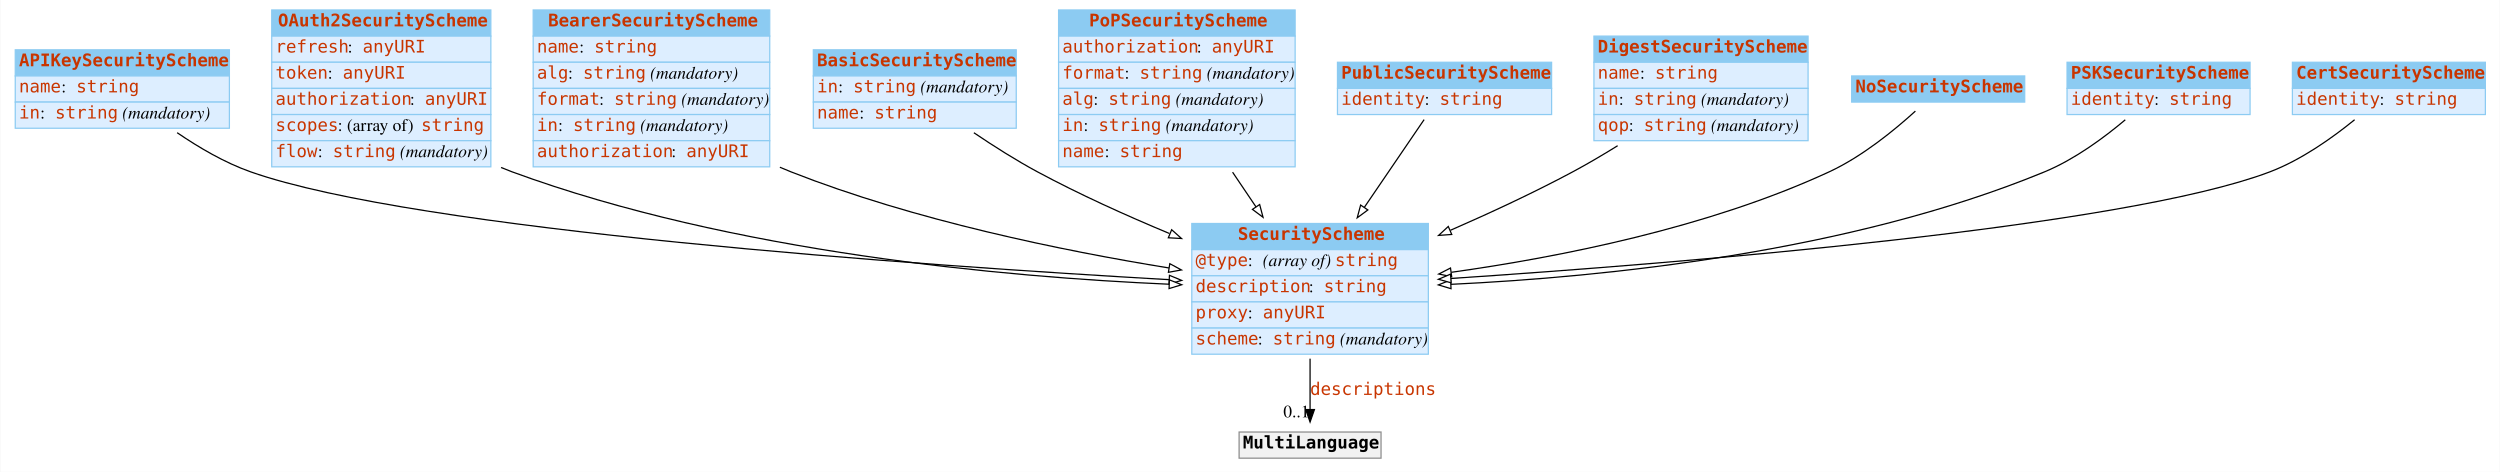
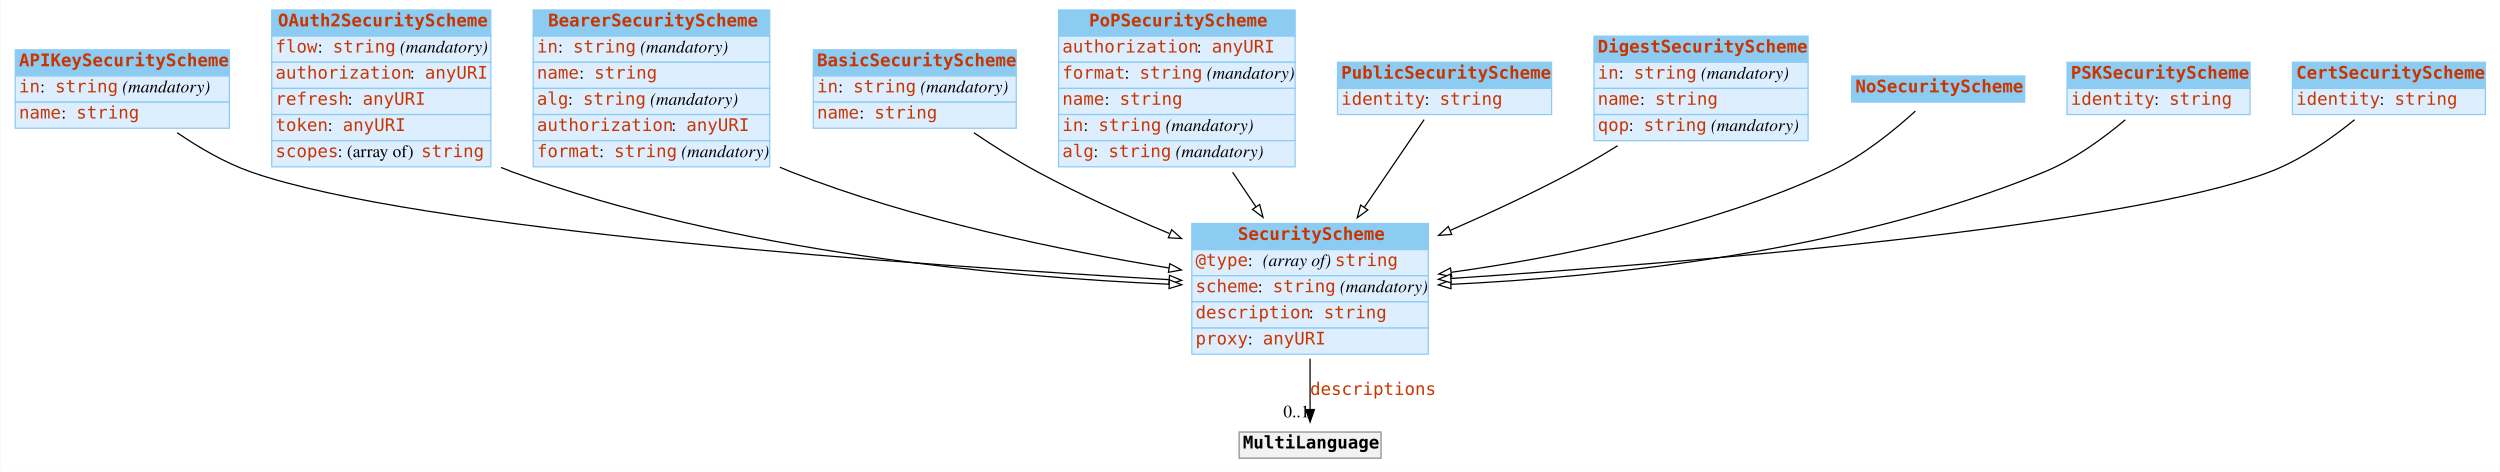
<svg xmlns="http://www.w3.org/2000/svg" width="2008pt" height="379pt" viewBox="0.00 0.00 2007.50 379.00">
  <g id="graph0" class="graph" transform="scale(1 1) rotate(0) translate(4 375)">
    <polygon fill="white" stroke="none" points="-4,4 -4,-375 2003.5,-375 2003.5,4 -4,4" />
    <g id="node1" class="node">
      <polygon fill="#8ccbf2" stroke="none" points="8,-314 8,-335 180,-335 180,-314 8,-314" />
      <polygon fill="none" stroke="#8ccbf2" points="8,-314 8,-335 180,-335 180,-314 8,-314" />
      <text text-anchor="start" x="11" y="-321.8" font-family="mono" font-weight="bold" font-size="14.00" fill="#c83500">APIKeySecurityScheme</text>
      <polygon fill="#ddeeff" stroke="none" points="8,-293 8,-314 180,-314 180,-293 8,-293" />
      <polygon fill="none" stroke="#8ccbf2" points="8,-293 8,-314 180,-314 180,-293 8,-293" />
-       <text text-anchor="start" x="11" y="-300.8" font-family="mono" font-size="14.00" fill="#c83500">name</text>
-       <text text-anchor="start" x="45" y="-300.8" font-family="Times,serif" font-size="14.00"> : </text>
-       <text text-anchor="start" x="57" y="-300.8" font-family="mono" font-size="14.00" fill="#c83500">string</text>
+       <text text-anchor="start" x="11" y="-300.8" font-family="mono" font-size="14.00" fill="#c83500">in</text>
+       <text text-anchor="start" x="28" y="-300.8" font-family="Times,serif" font-size="14.00"> : </text>
+       <text text-anchor="start" x="40" y="-300.8" font-family="mono" font-size="14.00" fill="#c83500">string</text>
+       <text text-anchor="start" x="90" y="-300.8" font-family="Times,serif" font-size="14.00"> </text>
+       <text text-anchor="start" x="94" y="-300.8" font-family="Times,serif" font-style="italic" font-size="14.00">(mandatory)</text>
      <polygon fill="#ddeeff" stroke="none" points="8,-272 8,-293 180,-293 180,-272 8,-272" />
      <polygon fill="none" stroke="#8ccbf2" points="8,-272 8,-293 180,-293 180,-272 8,-272" />
-       <text text-anchor="start" x="11" y="-279.8" font-family="mono" font-size="14.00" fill="#c83500">in</text>
-       <text text-anchor="start" x="28" y="-279.8" font-family="Times,serif" font-size="14.00"> : </text>
-       <text text-anchor="start" x="40" y="-279.8" font-family="mono" font-size="14.00" fill="#c83500">string</text>
-       <text text-anchor="start" x="90" y="-279.8" font-family="Times,serif" font-size="14.00"> </text>
-       <text text-anchor="start" x="94" y="-279.8" font-family="Times,serif" font-style="italic" font-size="14.00">(mandatory)</text>
+       <text text-anchor="start" x="11" y="-279.8" font-family="mono" font-size="14.00" fill="#c83500">name</text>
+       <text text-anchor="start" x="45" y="-279.8" font-family="Times,serif" font-size="14.00"> : </text>
+       <text text-anchor="start" x="57" y="-279.8" font-family="mono" font-size="14.00" fill="#c83500">string</text>
    </g>
    <g id="node3" class="node">
      <polygon fill="#8ccbf2" stroke="none" points="953,-174.5 953,-195.5 1143,-195.5 1143,-174.5 953,-174.5" />
      <polygon fill="none" stroke="#8ccbf2" points="953,-174.5 953,-195.5 1143,-195.5 1143,-174.5 953,-174.5" />
      <text text-anchor="start" x="990" y="-182.3" font-family="mono" font-weight="bold" font-size="14.00" fill="#c83500">SecurityScheme</text>
      <polygon fill="#ddeeff" stroke="none" points="953,-153.5 953,-174.5 1143,-174.5 1143,-153.5 953,-153.5" />
      <polygon fill="none" stroke="#8ccbf2" points="953,-153.5 953,-174.5 1143,-174.5 1143,-153.5 953,-153.5" />
      <text text-anchor="start" x="956" y="-161.3" font-family="mono" font-size="14.00" fill="#c83500">@type</text>
      <text text-anchor="start" x="998" y="-161.3" font-family="Times,serif" font-size="14.00"> : </text>
      <text text-anchor="start" x="1010" y="-161.3" font-family="Times,serif" font-style="italic" font-size="14.00">(array of) </text>
      <text text-anchor="start" x="1068" y="-161.3" font-family="mono" font-size="14.00" fill="#c83500">string</text>
      <polygon fill="#ddeeff" stroke="none" points="953,-132.5 953,-153.5 1143,-153.5 1143,-132.5 953,-132.5" />
      <polygon fill="none" stroke="#8ccbf2" points="953,-132.5 953,-153.5 1143,-153.5 1143,-132.5 953,-132.5" />
-       <text text-anchor="start" x="956" y="-140.3" font-family="mono" font-size="14.00" fill="#c83500">description</text>
-       <text text-anchor="start" x="1047" y="-140.3" font-family="Times,serif" font-size="14.00"> : </text>
-       <text text-anchor="start" x="1059" y="-140.3" font-family="mono" font-size="14.00" fill="#c83500">string</text>
+       <text text-anchor="start" x="956" y="-140.3" font-family="mono" font-size="14.00" fill="#c83500">scheme</text>
+       <text text-anchor="start" x="1006" y="-140.3" font-family="Times,serif" font-size="14.00"> : </text>
+       <text text-anchor="start" x="1018" y="-140.3" font-family="mono" font-size="14.00" fill="#c83500">string</text>
+       <text text-anchor="start" x="1068" y="-140.3" font-family="Times,serif" font-size="14.00"> </text>
+       <text text-anchor="start" x="1072" y="-140.3" font-family="Times,serif" font-style="italic" font-size="14.00">(mandatory)</text>
      <polygon fill="#ddeeff" stroke="none" points="953,-111.5 953,-132.5 1143,-132.5 1143,-111.5 953,-111.5" />
      <polygon fill="none" stroke="#8ccbf2" points="953,-111.5 953,-132.5 1143,-132.5 1143,-111.5 953,-111.5" />
-       <text text-anchor="start" x="956" y="-119.3" font-family="mono" font-size="14.00" fill="#c83500">proxy</text>
-       <text text-anchor="start" x="998" y="-119.3" font-family="Times,serif" font-size="14.00"> : </text>
-       <text text-anchor="start" x="1010" y="-119.3" font-family="mono" font-size="14.00" fill="#c83500">anyURI</text>
+       <text text-anchor="start" x="956" y="-119.3" font-family="mono" font-size="14.00" fill="#c83500">description</text>
+       <text text-anchor="start" x="1047" y="-119.3" font-family="Times,serif" font-size="14.00"> : </text>
+       <text text-anchor="start" x="1059" y="-119.3" font-family="mono" font-size="14.00" fill="#c83500">string</text>
      <polygon fill="#ddeeff" stroke="none" points="953,-90.5 953,-111.5 1143,-111.5 1143,-90.5 953,-90.5" />
      <polygon fill="none" stroke="#8ccbf2" points="953,-90.5 953,-111.5 1143,-111.5 1143,-90.5 953,-90.5" />
-       <text text-anchor="start" x="956" y="-98.3" font-family="mono" font-size="14.00" fill="#c83500">scheme</text>
-       <text text-anchor="start" x="1006" y="-98.3" font-family="Times,serif" font-size="14.00"> : </text>
-       <text text-anchor="start" x="1018" y="-98.3" font-family="mono" font-size="14.00" fill="#c83500">string</text>
-       <text text-anchor="start" x="1068" y="-98.3" font-family="Times,serif" font-size="14.00"> </text>
-       <text text-anchor="start" x="1072" y="-98.3" font-family="Times,serif" font-style="italic" font-size="14.00">(mandatory)</text>
+       <text text-anchor="start" x="956" y="-98.3" font-family="mono" font-size="14.00" fill="#c83500">proxy</text>
+       <text text-anchor="start" x="998" y="-98.3" font-family="Times,serif" font-size="14.00"> : </text>
+       <text text-anchor="start" x="1010" y="-98.3" font-family="mono" font-size="14.00" fill="#c83500">anyURI</text>
    </g>
    <g id="edge6" class="edge">
      <path fill="none" stroke="black" d="M138.037,-268.424C155.466,-256.499 176.27,-244.311 197,-237 330.28,-189.994 735.241,-161.777 934.632,-150.376" />
      <polygon fill="white" stroke="black" points="935.058,-153.858 944.843,-149.797 934.661,-146.869 935.058,-153.858" />
    </g>
    <g id="node2" class="node">
      <polygon fill="#8ccbf2" stroke="none" points="214,-346 214,-367 390,-367 390,-346 214,-346" />
      <polygon fill="none" stroke="#8ccbf2" points="214,-346 214,-367 390,-367 390,-346 214,-346" />
      <text text-anchor="start" x="219" y="-353.8" font-family="mono" font-weight="bold" font-size="14.00" fill="#c83500">OAuth2SecurityScheme</text>
      <polygon fill="#ddeeff" stroke="none" points="214,-325 214,-346 390,-346 390,-325 214,-325" />
      <polygon fill="none" stroke="#8ccbf2" points="214,-325 214,-346 390,-346 390,-325 214,-325" />
-       <text text-anchor="start" x="217" y="-332.8" font-family="mono" font-size="14.00" fill="#c83500">refresh</text>
-       <text text-anchor="start" x="275" y="-332.8" font-family="Times,serif" font-size="14.00"> : </text>
-       <text text-anchor="start" x="287" y="-332.8" font-family="mono" font-size="14.00" fill="#c83500">anyURI</text>
+       <text text-anchor="start" x="217" y="-332.8" font-family="mono" font-size="14.00" fill="#c83500">flow</text>
+       <text text-anchor="start" x="251" y="-332.8" font-family="Times,serif" font-size="14.00"> : </text>
+       <text text-anchor="start" x="263" y="-332.8" font-family="mono" font-size="14.00" fill="#c83500">string</text>
+       <text text-anchor="start" x="313" y="-332.8" font-family="Times,serif" font-size="14.00"> </text>
+       <text text-anchor="start" x="317" y="-332.8" font-family="Times,serif" font-style="italic" font-size="14.00">(mandatory)</text>
      <polygon fill="#ddeeff" stroke="none" points="214,-304 214,-325 390,-325 390,-304 214,-304" />
      <polygon fill="none" stroke="#8ccbf2" points="214,-304 214,-325 390,-325 390,-304 214,-304" />
-       <text text-anchor="start" x="217" y="-311.8" font-family="mono" font-size="14.00" fill="#c83500">token</text>
-       <text text-anchor="start" x="259" y="-311.8" font-family="Times,serif" font-size="14.00"> : </text>
-       <text text-anchor="start" x="271" y="-311.8" font-family="mono" font-size="14.00" fill="#c83500">anyURI</text>
+       <text text-anchor="start" x="217" y="-311.8" font-family="mono" font-size="14.00" fill="#c83500">authorization</text>
+       <text text-anchor="start" x="325" y="-311.8" font-family="Times,serif" font-size="14.00"> : </text>
+       <text text-anchor="start" x="337" y="-311.8" font-family="mono" font-size="14.00" fill="#c83500">anyURI</text>
      <polygon fill="#ddeeff" stroke="none" points="214,-283 214,-304 390,-304 390,-283 214,-283" />
      <polygon fill="none" stroke="#8ccbf2" points="214,-283 214,-304 390,-304 390,-283 214,-283" />
-       <text text-anchor="start" x="217" y="-290.8" font-family="mono" font-size="14.00" fill="#c83500">authorization</text>
-       <text text-anchor="start" x="325" y="-290.8" font-family="Times,serif" font-size="14.00"> : </text>
-       <text text-anchor="start" x="337" y="-290.8" font-family="mono" font-size="14.00" fill="#c83500">anyURI</text>
+       <text text-anchor="start" x="217" y="-290.8" font-family="mono" font-size="14.00" fill="#c83500">refresh</text>
+       <text text-anchor="start" x="275" y="-290.8" font-family="Times,serif" font-size="14.00"> : </text>
+       <text text-anchor="start" x="287" y="-290.8" font-family="mono" font-size="14.00" fill="#c83500">anyURI</text>
      <polygon fill="#ddeeff" stroke="none" points="214,-262 214,-283 390,-283 390,-262 214,-262" />
      <polygon fill="none" stroke="#8ccbf2" points="214,-262 214,-283 390,-283 390,-262 214,-262" />
-       <text text-anchor="start" x="217" y="-269.8" font-family="mono" font-size="14.00" fill="#c83500">scopes</text>
-       <text text-anchor="start" x="267" y="-269.8" font-family="Times,serif" font-size="14.00"> : (array of) </text>
-       <text text-anchor="start" x="334" y="-269.8" font-family="mono" font-size="14.00" fill="#c83500">string</text>
+       <text text-anchor="start" x="217" y="-269.8" font-family="mono" font-size="14.00" fill="#c83500">token</text>
+       <text text-anchor="start" x="259" y="-269.8" font-family="Times,serif" font-size="14.00"> : </text>
+       <text text-anchor="start" x="271" y="-269.8" font-family="mono" font-size="14.00" fill="#c83500">anyURI</text>
      <polygon fill="#ddeeff" stroke="none" points="214,-241 214,-262 390,-262 390,-241 214,-241" />
      <polygon fill="none" stroke="#8ccbf2" points="214,-241 214,-262 390,-262 390,-241 214,-241" />
-       <text text-anchor="start" x="217" y="-248.8" font-family="mono" font-size="14.00" fill="#c83500">flow</text>
-       <text text-anchor="start" x="251" y="-248.8" font-family="Times,serif" font-size="14.00"> : </text>
-       <text text-anchor="start" x="263" y="-248.8" font-family="mono" font-size="14.00" fill="#c83500">string</text>
-       <text text-anchor="start" x="313" y="-248.8" font-family="Times,serif" font-size="14.00"> </text>
-       <text text-anchor="start" x="317" y="-248.8" font-family="Times,serif" font-style="italic" font-size="14.00">(mandatory)</text>
-     </g>
-     <g id="edge4" class="edge">
+       <text text-anchor="start" x="217" y="-248.8" font-family="mono" font-size="14.00" fill="#c83500">scopes</text>
+       <text text-anchor="start" x="267" y="-248.8" font-family="Times,serif" font-size="14.00"> : (array of) </text>
+       <text text-anchor="start" x="334" y="-248.8" font-family="mono" font-size="14.00" fill="#c83500">string</text>
+     </g>
+     <g id="edge3" class="edge">
      <path fill="none" stroke="black" d="M398.204,-240.487C401.134,-239.244 404.07,-238.077 407,-237 583.91,-171.973 803.983,-152.445 934.836,-146.712" />
      <polygon fill="white" stroke="black" points="935.034,-150.206 944.879,-146.291 934.741,-143.213 935.034,-150.206" />
    </g>
    <g id="node12" class="node">
      <polygon fill="#f2f2f2" stroke="none" points="991,-7 991,-28 1105,-28 1105,-7 991,-7" />
      <polygon fill="none" stroke="#8c8c8c" points="991,-7 991,-28 1105,-28 1105,-7 991,-7" />
      <text text-anchor="start" x="994" y="-14.8" font-family="mono" font-weight="bold" font-size="14.00">MultiLanguage</text>
    </g>
    <g id="edge1" class="edge">
      <path fill="none" stroke="black" d="M1048,-86.892C1048,-72.775 1048,-58.225 1048,-46.234" />
      <polygon fill="black" stroke="black" points="1051.5,-46.026 1048,-36.026 1044.5,-46.026 1051.5,-46.026" />
      <text text-anchor="start" x="1048" y="-57.8" font-family="mono" font-size="14.00" fill="#c83500">descriptions</text>
      <text text-anchor="middle" x="1037" y="-39.826" font-family="Times,serif" font-size="14.00">0..1</text>
    </g>
    <g id="node4" class="node">
      <polygon fill="#8ccbf2" stroke="none" points="424,-346 424,-367 614,-367 614,-346 424,-346" />
      <polygon fill="none" stroke="#8ccbf2" points="424,-346 424,-367 614,-367 614,-346 424,-346" />
      <text text-anchor="start" x="436" y="-353.8" font-family="mono" font-weight="bold" font-size="14.00" fill="#c83500">BearerSecurityScheme</text>
      <polygon fill="#ddeeff" stroke="none" points="424,-325 424,-346 614,-346 614,-325 424,-325" />
      <polygon fill="none" stroke="#8ccbf2" points="424,-325 424,-346 614,-346 614,-325 424,-325" />
-       <text text-anchor="start" x="427" y="-332.8" font-family="mono" font-size="14.00" fill="#c83500">name</text>
-       <text text-anchor="start" x="461" y="-332.8" font-family="Times,serif" font-size="14.00"> : </text>
-       <text text-anchor="start" x="473" y="-332.8" font-family="mono" font-size="14.00" fill="#c83500">string</text>
+       <text text-anchor="start" x="427" y="-332.8" font-family="mono" font-size="14.00" fill="#c83500">in</text>
+       <text text-anchor="start" x="444" y="-332.8" font-family="Times,serif" font-size="14.00"> : </text>
+       <text text-anchor="start" x="456" y="-332.8" font-family="mono" font-size="14.00" fill="#c83500">string</text>
+       <text text-anchor="start" x="506" y="-332.8" font-family="Times,serif" font-size="14.00"> </text>
+       <text text-anchor="start" x="510" y="-332.8" font-family="Times,serif" font-style="italic" font-size="14.00">(mandatory)</text>
      <polygon fill="#ddeeff" stroke="none" points="424,-304 424,-325 614,-325 614,-304 424,-304" />
      <polygon fill="none" stroke="#8ccbf2" points="424,-304 424,-325 614,-325 614,-304 424,-304" />
-       <text text-anchor="start" x="427" y="-311.8" font-family="mono" font-size="14.00" fill="#c83500">alg</text>
-       <text text-anchor="start" x="452" y="-311.8" font-family="Times,serif" font-size="14.00"> : </text>
-       <text text-anchor="start" x="464" y="-311.8" font-family="mono" font-size="14.00" fill="#c83500">string</text>
-       <text text-anchor="start" x="514" y="-311.8" font-family="Times,serif" font-size="14.00"> </text>
-       <text text-anchor="start" x="518" y="-311.8" font-family="Times,serif" font-style="italic" font-size="14.00">(mandatory)</text>
+       <text text-anchor="start" x="427" y="-311.8" font-family="mono" font-size="14.00" fill="#c83500">name</text>
+       <text text-anchor="start" x="461" y="-311.8" font-family="Times,serif" font-size="14.00"> : </text>
+       <text text-anchor="start" x="473" y="-311.8" font-family="mono" font-size="14.00" fill="#c83500">string</text>
      <polygon fill="#ddeeff" stroke="none" points="424,-283 424,-304 614,-304 614,-283 424,-283" />
      <polygon fill="none" stroke="#8ccbf2" points="424,-283 424,-304 614,-304 614,-283 424,-283" />
-       <text text-anchor="start" x="427" y="-290.8" font-family="mono" font-size="14.00" fill="#c83500">format</text>
-       <text text-anchor="start" x="477" y="-290.8" font-family="Times,serif" font-size="14.00"> : </text>
-       <text text-anchor="start" x="489" y="-290.8" font-family="mono" font-size="14.00" fill="#c83500">string</text>
-       <text text-anchor="start" x="539" y="-290.8" font-family="Times,serif" font-size="14.00"> </text>
-       <text text-anchor="start" x="543" y="-290.8" font-family="Times,serif" font-style="italic" font-size="14.00">(mandatory)</text>
+       <text text-anchor="start" x="427" y="-290.8" font-family="mono" font-size="14.00" fill="#c83500">alg</text>
+       <text text-anchor="start" x="452" y="-290.8" font-family="Times,serif" font-size="14.00"> : </text>
+       <text text-anchor="start" x="464" y="-290.8" font-family="mono" font-size="14.00" fill="#c83500">string</text>
+       <text text-anchor="start" x="514" y="-290.8" font-family="Times,serif" font-size="14.00"> </text>
+       <text text-anchor="start" x="518" y="-290.8" font-family="Times,serif" font-style="italic" font-size="14.00">(mandatory)</text>
      <polygon fill="#ddeeff" stroke="none" points="424,-262 424,-283 614,-283 614,-262 424,-262" />
      <polygon fill="none" stroke="#8ccbf2" points="424,-262 424,-283 614,-283 614,-262 424,-262" />
-       <text text-anchor="start" x="427" y="-269.8" font-family="mono" font-size="14.00" fill="#c83500">in</text>
-       <text text-anchor="start" x="444" y="-269.8" font-family="Times,serif" font-size="14.00"> : </text>
-       <text text-anchor="start" x="456" y="-269.8" font-family="mono" font-size="14.00" fill="#c83500">string</text>
-       <text text-anchor="start" x="506" y="-269.8" font-family="Times,serif" font-size="14.00"> </text>
-       <text text-anchor="start" x="510" y="-269.8" font-family="Times,serif" font-style="italic" font-size="14.00">(mandatory)</text>
+       <text text-anchor="start" x="427" y="-269.8" font-family="mono" font-size="14.00" fill="#c83500">authorization</text>
+       <text text-anchor="start" x="535" y="-269.8" font-family="Times,serif" font-size="14.00"> : </text>
+       <text text-anchor="start" x="547" y="-269.8" font-family="mono" font-size="14.00" fill="#c83500">anyURI</text>
      <polygon fill="#ddeeff" stroke="none" points="424,-241 424,-262 614,-262 614,-241 424,-241" />
      <polygon fill="none" stroke="#8ccbf2" points="424,-241 424,-262 614,-262 614,-241 424,-241" />
-       <text text-anchor="start" x="427" y="-248.8" font-family="mono" font-size="14.00" fill="#c83500">authorization</text>
-       <text text-anchor="start" x="535" y="-248.8" font-family="Times,serif" font-size="14.00"> : </text>
-       <text text-anchor="start" x="547" y="-248.8" font-family="mono" font-size="14.00" fill="#c83500">anyURI</text>
-     </g>
-     <g id="edge9" class="edge">
+       <text text-anchor="start" x="427" y="-248.8" font-family="mono" font-size="14.00" fill="#c83500">format</text>
+       <text text-anchor="start" x="477" y="-248.8" font-family="Times,serif" font-size="14.00"> : </text>
+       <text text-anchor="start" x="489" y="-248.8" font-family="mono" font-size="14.00" fill="#c83500">string</text>
+       <text text-anchor="start" x="539" y="-248.8" font-family="Times,serif" font-size="14.00"> </text>
+       <text text-anchor="start" x="543" y="-248.8" font-family="Times,serif" font-style="italic" font-size="14.00">(mandatory)</text>
+     </g>
+     <g id="edge2" class="edge">
      <path fill="none" stroke="black" d="M622.151,-240.676C625.107,-239.388 628.06,-238.158 631,-237 730.048,-197.967 849.15,-173.622 934.662,-159.767" />
      <polygon fill="white" stroke="black" points="935.336,-163.204 944.658,-158.171 934.231,-156.292 935.336,-163.204" />
    </g>
    <g id="node5" class="node">
      <polygon fill="#8ccbf2" stroke="none" points="649,-314 649,-335 812,-335 812,-314 649,-314" />
      <polygon fill="none" stroke="#8ccbf2" points="649,-314 649,-335 812,-335 812,-314 649,-314" />
      <text text-anchor="start" x="652" y="-321.8" font-family="mono" font-weight="bold" font-size="14.00" fill="#c83500">BasicSecurityScheme</text>
      <polygon fill="#ddeeff" stroke="none" points="649,-293 649,-314 812,-314 812,-293 649,-293" />
      <polygon fill="none" stroke="#8ccbf2" points="649,-293 649,-314 812,-314 812,-293 649,-293" />
      <text text-anchor="start" x="652" y="-300.8" font-family="mono" font-size="14.00" fill="#c83500">in</text>
      <text text-anchor="start" x="669" y="-300.8" font-family="Times,serif" font-size="14.00"> : </text>
      <text text-anchor="start" x="681" y="-300.8" font-family="mono" font-size="14.00" fill="#c83500">string</text>
      <text text-anchor="start" x="731" y="-300.8" font-family="Times,serif" font-size="14.00"> </text>
      <text text-anchor="start" x="735" y="-300.8" font-family="Times,serif" font-style="italic" font-size="14.00">(mandatory)</text>
      <polygon fill="#ddeeff" stroke="none" points="649,-272 649,-293 812,-293 812,-272 649,-272" />
      <polygon fill="none" stroke="#8ccbf2" points="649,-272 649,-293 812,-293 812,-272 649,-272" />
      <text text-anchor="start" x="652" y="-279.8" font-family="mono" font-size="14.00" fill="#c83500">name</text>
      <text text-anchor="start" x="686" y="-279.8" font-family="Times,serif" font-size="14.00"> : </text>
      <text text-anchor="start" x="698" y="-279.8" font-family="mono" font-size="14.00" fill="#c83500">string</text>
    </g>
    <g id="edge10" class="edge">
      <path fill="none" stroke="black" d="M777.967,-268.388C793.823,-257.668 811.812,-246.253 829,-237 862.551,-218.939 900.385,-201.875 935.049,-187.437" />
      <polygon fill="white" stroke="black" points="936.829,-190.489 944.735,-183.436 934.157,-184.019 936.829,-190.489" />
    </g>
    <g id="node6" class="node">
      <polygon fill="#8ccbf2" stroke="none" points="846,-346 846,-367 1036,-367 1036,-346 846,-346" />
      <polygon fill="none" stroke="#8ccbf2" points="846,-346 846,-367 1036,-367 1036,-346 846,-346" />
      <text text-anchor="start" x="870.5" y="-353.8" font-family="mono" font-weight="bold" font-size="14.00" fill="#c83500">PoPSecurityScheme</text>
      <polygon fill="#ddeeff" stroke="none" points="846,-325 846,-346 1036,-346 1036,-325 846,-325" />
      <polygon fill="none" stroke="#8ccbf2" points="846,-325 846,-346 1036,-346 1036,-325 846,-325" />
      <text text-anchor="start" x="849" y="-332.8" font-family="mono" font-size="14.00" fill="#c83500">authorization</text>
      <text text-anchor="start" x="957" y="-332.8" font-family="Times,serif" font-size="14.00"> : </text>
      <text text-anchor="start" x="969" y="-332.8" font-family="mono" font-size="14.00" fill="#c83500">anyURI</text>
      <polygon fill="#ddeeff" stroke="none" points="846,-304 846,-325 1036,-325 1036,-304 846,-304" />
      <polygon fill="none" stroke="#8ccbf2" points="846,-304 846,-325 1036,-325 1036,-304 846,-304" />
      <text text-anchor="start" x="849" y="-311.8" font-family="mono" font-size="14.00" fill="#c83500">format</text>
      <text text-anchor="start" x="899" y="-311.8" font-family="Times,serif" font-size="14.00"> : </text>
      <text text-anchor="start" x="911" y="-311.8" font-family="mono" font-size="14.00" fill="#c83500">string</text>
      <text text-anchor="start" x="961" y="-311.8" font-family="Times,serif" font-size="14.00"> </text>
      <text text-anchor="start" x="965" y="-311.8" font-family="Times,serif" font-style="italic" font-size="14.00">(mandatory)</text>
      <polygon fill="#ddeeff" stroke="none" points="846,-283 846,-304 1036,-304 1036,-283 846,-283" />
      <polygon fill="none" stroke="#8ccbf2" points="846,-283 846,-304 1036,-304 1036,-283 846,-283" />
-       <text text-anchor="start" x="849" y="-290.8" font-family="mono" font-size="14.00" fill="#c83500">alg</text>
-       <text text-anchor="start" x="874" y="-290.8" font-family="Times,serif" font-size="14.00"> : </text>
-       <text text-anchor="start" x="886" y="-290.8" font-family="mono" font-size="14.00" fill="#c83500">string</text>
-       <text text-anchor="start" x="936" y="-290.8" font-family="Times,serif" font-size="14.00"> </text>
-       <text text-anchor="start" x="940" y="-290.8" font-family="Times,serif" font-style="italic" font-size="14.00">(mandatory)</text>
+       <text text-anchor="start" x="849" y="-290.8" font-family="mono" font-size="14.00" fill="#c83500">name</text>
+       <text text-anchor="start" x="883" y="-290.8" font-family="Times,serif" font-size="14.00"> : </text>
+       <text text-anchor="start" x="895" y="-290.8" font-family="mono" font-size="14.00" fill="#c83500">string</text>
      <polygon fill="#ddeeff" stroke="none" points="846,-262 846,-283 1036,-283 1036,-262 846,-262" />
      <polygon fill="none" stroke="#8ccbf2" points="846,-262 846,-283 1036,-283 1036,-262 846,-262" />
      <text text-anchor="start" x="849" y="-269.8" font-family="mono" font-size="14.00" fill="#c83500">in</text>
      <text text-anchor="start" x="866" y="-269.8" font-family="Times,serif" font-size="14.00"> : </text>
      <text text-anchor="start" x="878" y="-269.8" font-family="mono" font-size="14.00" fill="#c83500">string</text>
      <text text-anchor="start" x="928" y="-269.8" font-family="Times,serif" font-size="14.00"> </text>
      <text text-anchor="start" x="932" y="-269.8" font-family="Times,serif" font-style="italic" font-size="14.00">(mandatory)</text>
      <polygon fill="#ddeeff" stroke="none" points="846,-241 846,-262 1036,-262 1036,-241 846,-241" />
      <polygon fill="none" stroke="#8ccbf2" points="846,-241 846,-262 1036,-262 1036,-241 846,-241" />
-       <text text-anchor="start" x="849" y="-248.8" font-family="mono" font-size="14.00" fill="#c83500">name</text>
-       <text text-anchor="start" x="883" y="-248.8" font-family="Times,serif" font-size="14.00"> : </text>
-       <text text-anchor="start" x="895" y="-248.8" font-family="mono" font-size="14.00" fill="#c83500">string</text>
-     </g>
-     <g id="edge2" class="edge">
+       <text text-anchor="start" x="849" y="-248.8" font-family="mono" font-size="14.00" fill="#c83500">alg</text>
+       <text text-anchor="start" x="874" y="-248.8" font-family="Times,serif" font-size="14.00"> : </text>
+       <text text-anchor="start" x="886" y="-248.8" font-family="mono" font-size="14.00" fill="#c83500">string</text>
+       <text text-anchor="start" x="936" y="-248.8" font-family="Times,serif" font-size="14.00"> </text>
+       <text text-anchor="start" x="940" y="-248.8" font-family="Times,serif" font-style="italic" font-size="14.00">(mandatory)</text>
+     </g>
+     <g id="edge8" class="edge">
      <path fill="none" stroke="black" d="M985.758,-236.7C991.984,-227.477 998.372,-218.014 1004.57,-208.829" />
      <polygon fill="white" stroke="black" points="1007.51,-210.732 1010.21,-200.486 1001.71,-206.816 1007.51,-210.732" />
    </g>
    <g id="node7" class="node">
      <polygon fill="#8ccbf2" stroke="none" points="1070,-304 1070,-325 1242,-325 1242,-304 1070,-304" />
      <polygon fill="none" stroke="#8ccbf2" points="1070,-304 1070,-325 1242,-325 1242,-304 1070,-304" />
      <text text-anchor="start" x="1073" y="-311.8" font-family="mono" font-weight="bold" font-size="14.00" fill="#c83500">PublicSecurityScheme</text>
      <polygon fill="#ddeeff" stroke="none" points="1070,-283 1070,-304 1242,-304 1242,-283 1070,-283" />
      <polygon fill="none" stroke="#8ccbf2" points="1070,-283 1070,-304 1242,-304 1242,-283 1070,-283" />
      <text text-anchor="start" x="1073" y="-290.8" font-family="mono" font-size="14.00" fill="#c83500">identity</text>
      <text text-anchor="start" x="1140" y="-290.8" font-family="Times,serif" font-size="14.00"> : </text>
      <text text-anchor="start" x="1152" y="-290.8" font-family="mono" font-size="14.00" fill="#c83500">string</text>
    </g>
    <g id="edge11" class="edge">
      <path fill="none" stroke="black" d="M1139.6,-278.927C1126.82,-260.176 1108.47,-233.243 1091.54,-208.402" />
      <polygon fill="white" stroke="black" points="1094.39,-206.366 1085.87,-200.073 1088.61,-210.308 1094.39,-206.366" />
    </g>
    <g id="node8" class="node">
      <polygon fill="#8ccbf2" stroke="none" points="1276,-325 1276,-346 1448,-346 1448,-325 1276,-325" />
      <polygon fill="none" stroke="#8ccbf2" points="1276,-325 1276,-346 1448,-346 1448,-325 1276,-325" />
      <text text-anchor="start" x="1279" y="-332.8" font-family="mono" font-weight="bold" font-size="14.00" fill="#c83500">DigestSecurityScheme</text>
      <polygon fill="#ddeeff" stroke="none" points="1276,-304 1276,-325 1448,-325 1448,-304 1276,-304" />
      <polygon fill="none" stroke="#8ccbf2" points="1276,-304 1276,-325 1448,-325 1448,-304 1276,-304" />
-       <text text-anchor="start" x="1279" y="-311.8" font-family="mono" font-size="14.00" fill="#c83500">name</text>
-       <text text-anchor="start" x="1313" y="-311.8" font-family="Times,serif" font-size="14.00"> : </text>
-       <text text-anchor="start" x="1325" y="-311.8" font-family="mono" font-size="14.00" fill="#c83500">string</text>
+       <text text-anchor="start" x="1279" y="-311.8" font-family="mono" font-size="14.00" fill="#c83500">in</text>
+       <text text-anchor="start" x="1296" y="-311.8" font-family="Times,serif" font-size="14.00"> : </text>
+       <text text-anchor="start" x="1308" y="-311.8" font-family="mono" font-size="14.00" fill="#c83500">string</text>
+       <text text-anchor="start" x="1358" y="-311.8" font-family="Times,serif" font-size="14.00"> </text>
+       <text text-anchor="start" x="1362" y="-311.8" font-family="Times,serif" font-style="italic" font-size="14.00">(mandatory)</text>
      <polygon fill="#ddeeff" stroke="none" points="1276,-283 1276,-304 1448,-304 1448,-283 1276,-283" />
      <polygon fill="none" stroke="#8ccbf2" points="1276,-283 1276,-304 1448,-304 1448,-283 1276,-283" />
-       <text text-anchor="start" x="1279" y="-290.8" font-family="mono" font-size="14.00" fill="#c83500">in</text>
-       <text text-anchor="start" x="1296" y="-290.8" font-family="Times,serif" font-size="14.00"> : </text>
-       <text text-anchor="start" x="1308" y="-290.8" font-family="mono" font-size="14.00" fill="#c83500">string</text>
-       <text text-anchor="start" x="1358" y="-290.8" font-family="Times,serif" font-size="14.00"> </text>
-       <text text-anchor="start" x="1362" y="-290.8" font-family="Times,serif" font-style="italic" font-size="14.00">(mandatory)</text>
+       <text text-anchor="start" x="1279" y="-290.8" font-family="mono" font-size="14.00" fill="#c83500">name</text>
+       <text text-anchor="start" x="1313" y="-290.8" font-family="Times,serif" font-size="14.00"> : </text>
+       <text text-anchor="start" x="1325" y="-290.8" font-family="mono" font-size="14.00" fill="#c83500">string</text>
      <polygon fill="#ddeeff" stroke="none" points="1276,-262 1276,-283 1448,-283 1448,-262 1276,-262" />
      <polygon fill="none" stroke="#8ccbf2" points="1276,-262 1276,-283 1448,-283 1448,-262 1276,-262" />
      <text text-anchor="start" x="1279" y="-269.8" font-family="mono" font-size="14.00" fill="#c83500">qop</text>
      <text text-anchor="start" x="1304" y="-269.8" font-family="Times,serif" font-size="14.00"> : </text>
      <text text-anchor="start" x="1316" y="-269.8" font-family="mono" font-size="14.00" fill="#c83500">string</text>
      <text text-anchor="start" x="1366" y="-269.8" font-family="Times,serif" font-size="14.00"> </text>
      <text text-anchor="start" x="1370" y="-269.8" font-family="Times,serif" font-style="italic" font-size="14.00">(mandatory)</text>
    </g>
-     <g id="edge3" class="edge">
+     <g id="edge9" class="edge">
      <path fill="none" stroke="black" d="M1295.04,-257.965C1283.22,-250.633 1270.89,-243.365 1259,-237 1227.79,-220.291 1192.94,-204.079 1160.69,-190.017" />
      <polygon fill="white" stroke="black" points="1161.79,-186.68 1151.22,-185.917 1159.01,-193.103 1161.79,-186.68" />
    </g>
    <g id="node9" class="node">
      <polygon fill="#8ccbf2" stroke="none" points="1483,-293 1483,-314 1622,-314 1622,-293 1483,-293" />
      <polygon fill="none" stroke="#8ccbf2" points="1483,-293 1483,-314 1622,-314 1622,-293 1483,-293" />
      <text text-anchor="start" x="1486" y="-300.8" font-family="mono" font-weight="bold" font-size="14.00" fill="#c83500">NoSecurityScheme</text>
    </g>
    <g id="edge7" class="edge">
      <path fill="none" stroke="black" d="M1534.19,-285.759C1517.6,-270.66 1491.49,-249.268 1465,-237 1367.91,-192.042 1247.79,-168.378 1161.45,-156.287" />
      <polygon fill="white" stroke="black" points="1161.74,-152.794 1151.36,-154.904 1160.79,-159.729 1161.74,-152.794" />
    </g>
    <g id="node10" class="node">
      <polygon fill="#8ccbf2" stroke="none" points="1656,-304 1656,-325 1803,-325 1803,-304 1656,-304" />
      <polygon fill="none" stroke="#8ccbf2" points="1656,-304 1656,-325 1803,-325 1803,-304 1656,-304" />
      <text text-anchor="start" x="1659" y="-311.8" font-family="mono" font-weight="bold" font-size="14.00" fill="#c83500">PSKSecurityScheme</text>
      <polygon fill="#ddeeff" stroke="none" points="1656,-283 1656,-304 1803,-304 1803,-283 1656,-283" />
      <polygon fill="none" stroke="#8ccbf2" points="1656,-283 1656,-304 1803,-304 1803,-283 1656,-283" />
      <text text-anchor="start" x="1659" y="-290.8" font-family="mono" font-size="14.00" fill="#c83500">identity</text>
      <text text-anchor="start" x="1726" y="-290.8" font-family="Times,serif" font-size="14.00"> : </text>
      <text text-anchor="start" x="1738" y="-290.8" font-family="mono" font-size="14.00" fill="#c83500">string</text>
    </g>
    <g id="edge5" class="edge">
      <path fill="none" stroke="black" d="M1702.78,-278.792C1685.62,-264.332 1661.99,-246.904 1638,-237 1480.93,-172.16 1283.16,-152.43 1161.17,-146.625" />
      <polygon fill="white" stroke="black" points="1161.21,-143.124 1151.07,-146.168 1160.9,-150.117 1161.21,-143.124" />
    </g>
    <g id="node11" class="node">
      <polygon fill="#8ccbf2" stroke="none" points="1837,-304 1837,-325 1992,-325 1992,-304 1837,-304" />
      <polygon fill="none" stroke="#8ccbf2" points="1837,-304 1837,-325 1992,-325 1992,-304 1837,-304" />
      <text text-anchor="start" x="1840" y="-311.8" font-family="mono" font-weight="bold" font-size="14.00" fill="#c83500">CertSecurityScheme</text>
      <polygon fill="#ddeeff" stroke="none" points="1837,-283 1837,-304 1992,-304 1992,-283 1837,-283" />
      <polygon fill="none" stroke="#8ccbf2" points="1837,-283 1837,-304 1992,-304 1992,-283 1837,-283" />
      <text text-anchor="start" x="1840" y="-290.8" font-family="mono" font-size="14.00" fill="#c83500">identity</text>
      <text text-anchor="start" x="1907" y="-290.8" font-family="Times,serif" font-size="14.00"> : </text>
      <text text-anchor="start" x="1919" y="-290.8" font-family="mono" font-size="14.00" fill="#c83500">string</text>
    </g>
-     <g id="edge8" class="edge">
+     <g id="edge4" class="edge">
      <path fill="none" stroke="black" d="M1886.98,-278.834C1869,-264.198 1844.15,-246.563 1819,-237 1701.37,-192.281 1345.27,-163.592 1161.08,-151.336" />
      <polygon fill="white" stroke="black" points="1161.3,-147.843 1151.09,-150.676 1160.83,-154.828 1161.3,-147.843" />
    </g>
  </g>
</svg>
